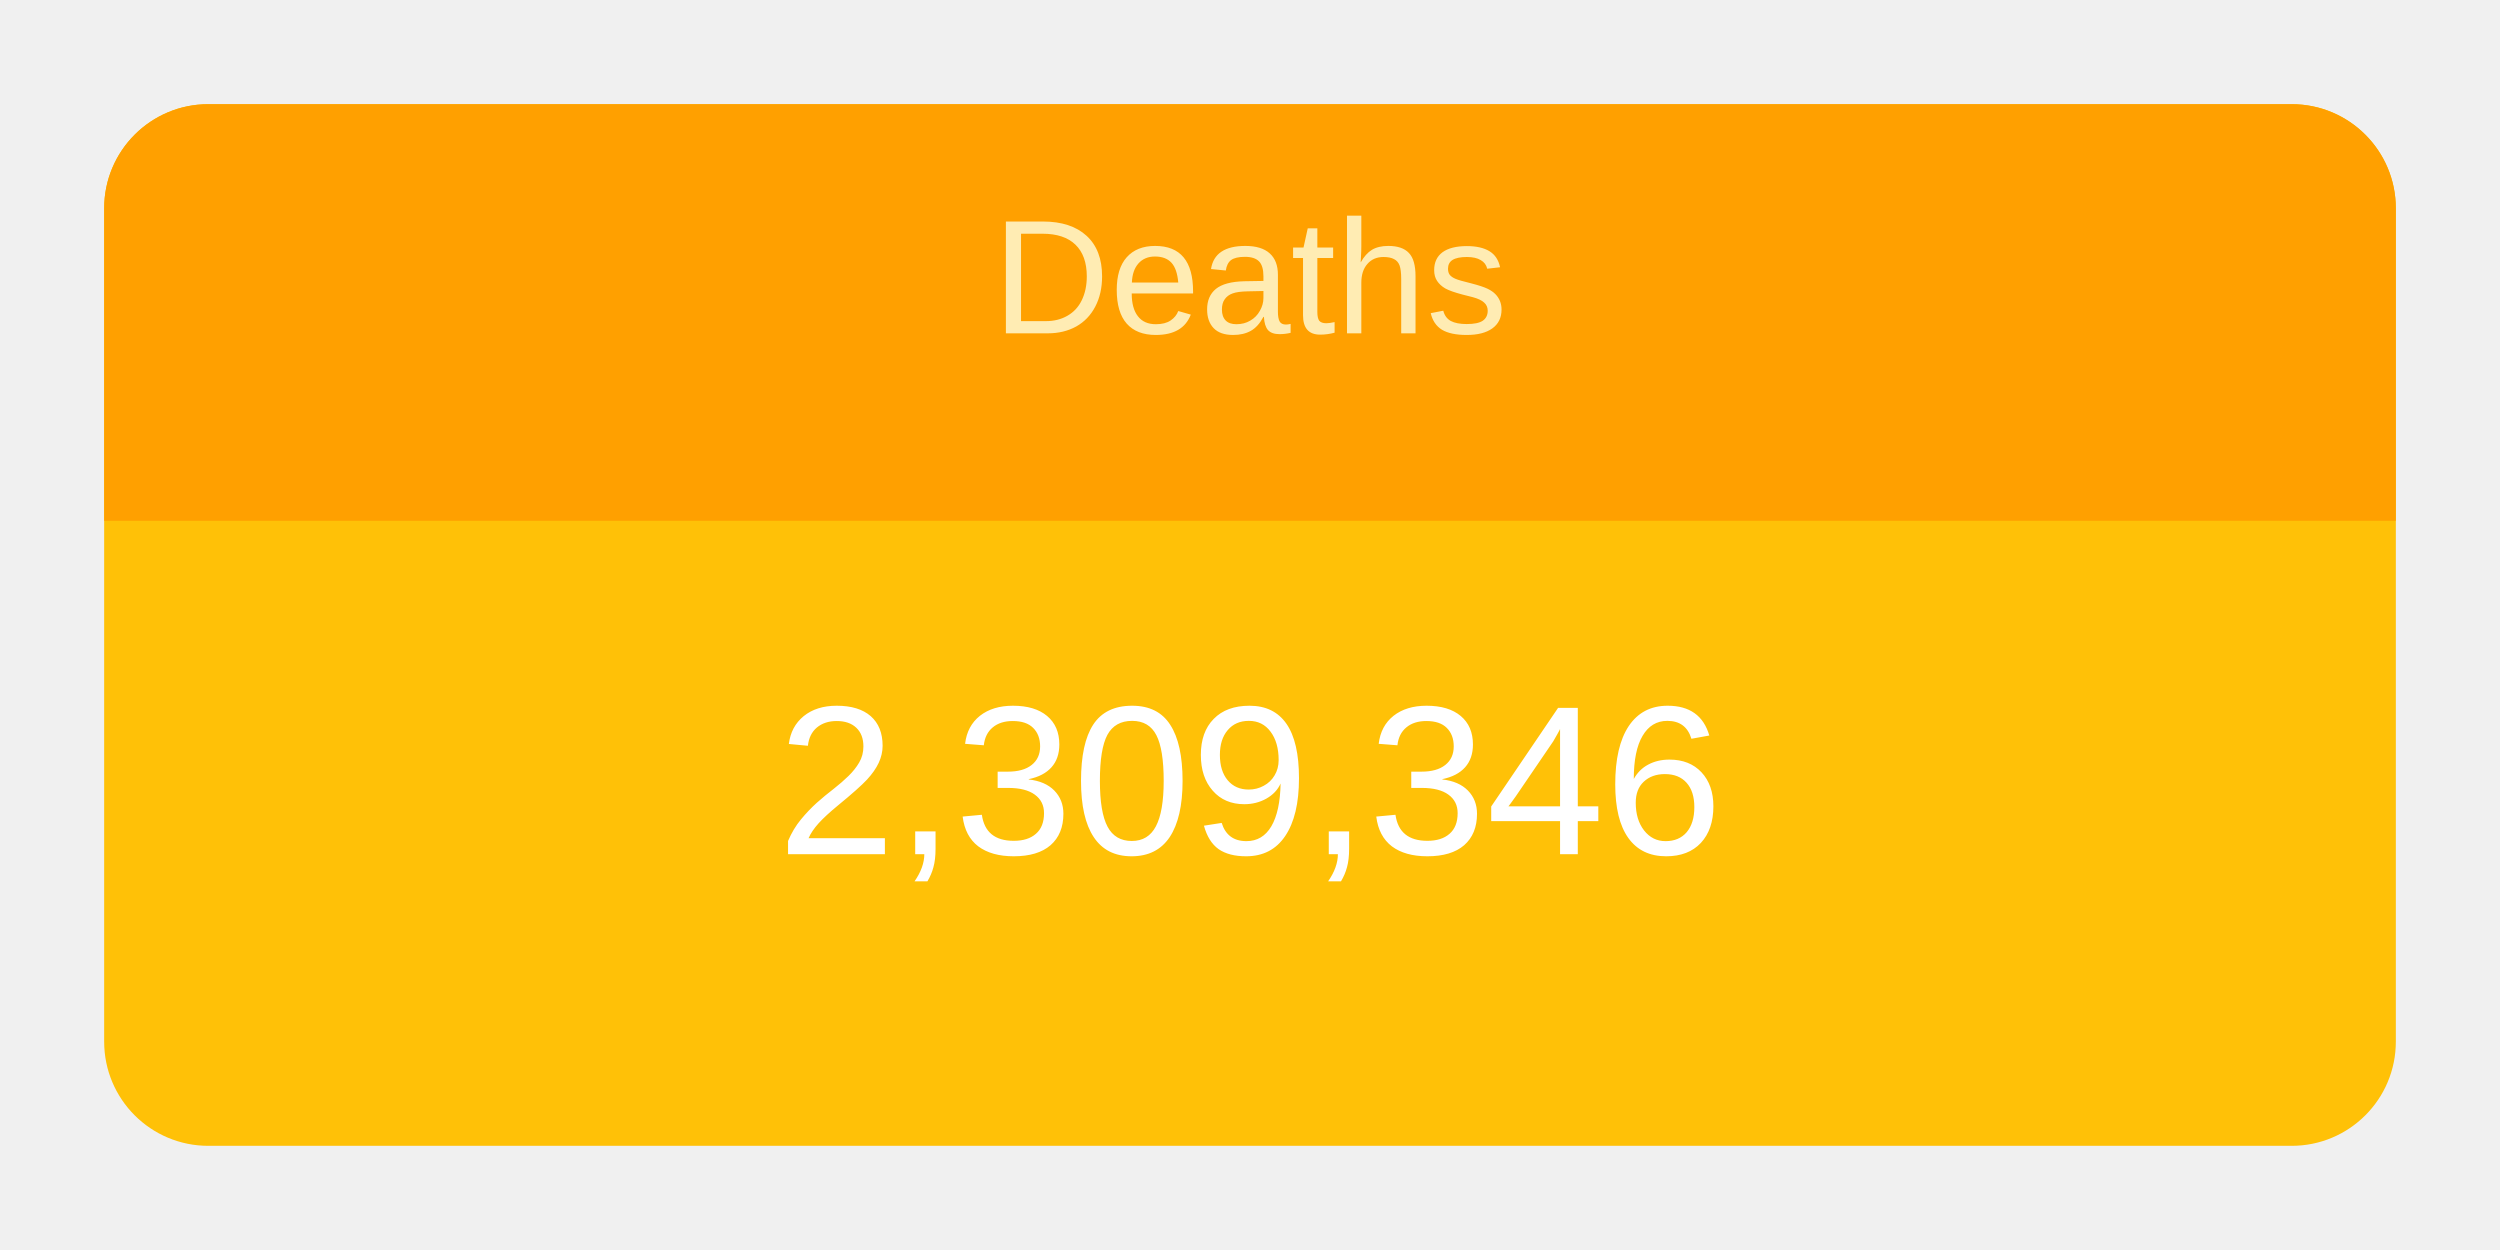
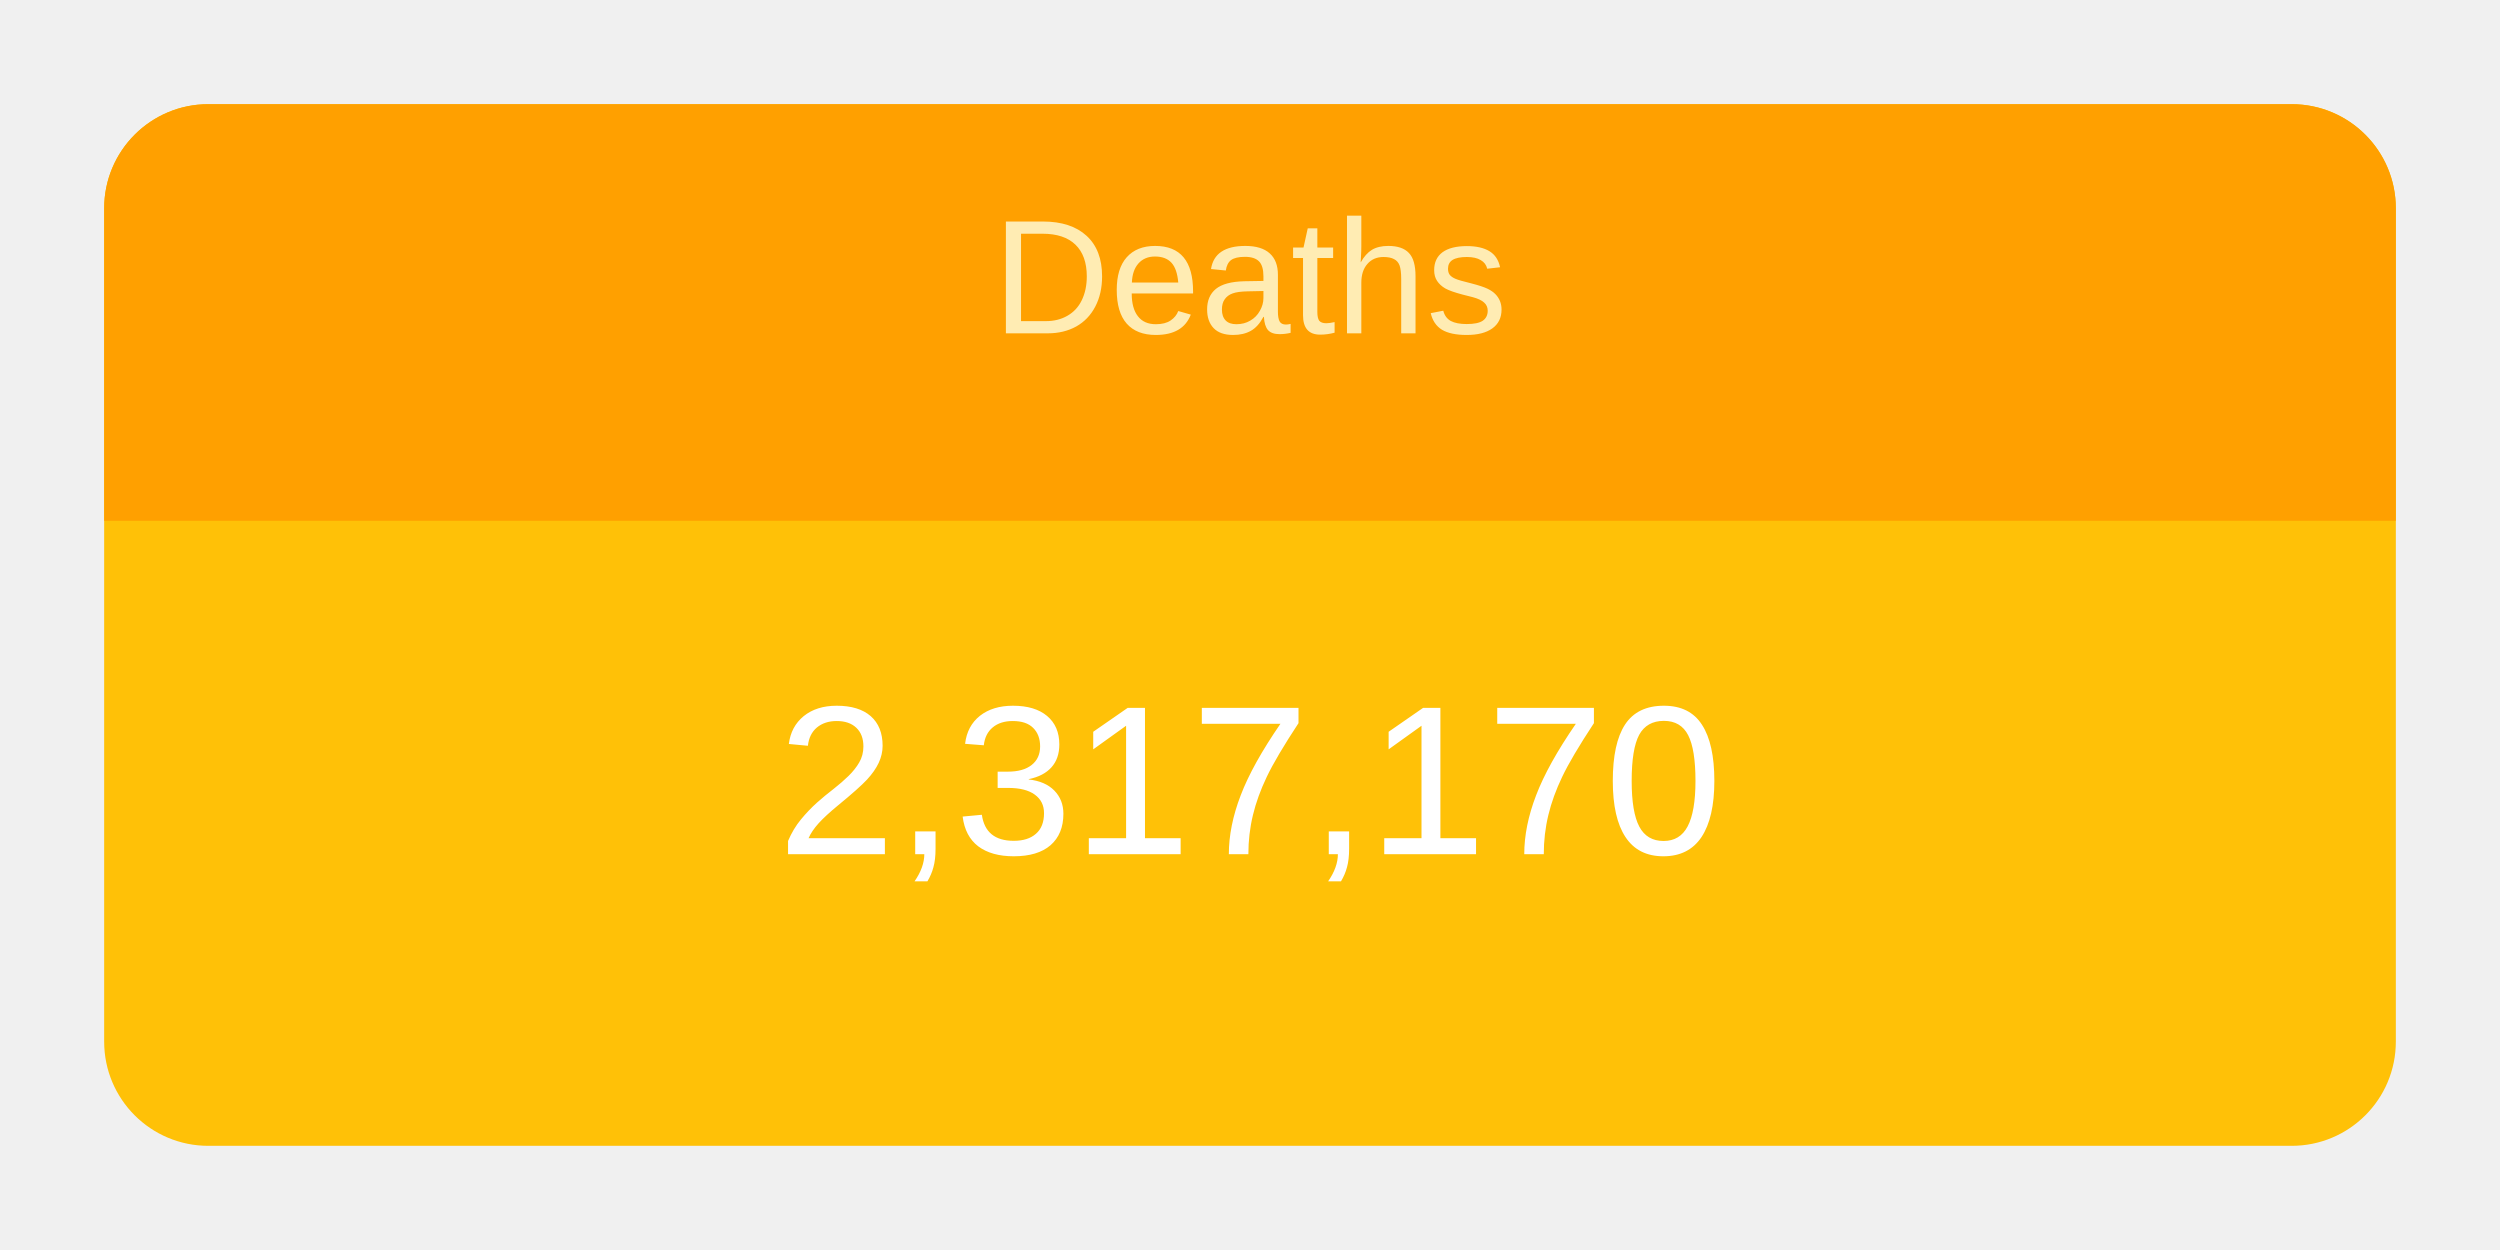
<svg xmlns="http://www.w3.org/2000/svg" height="120" viewBox="" width="240">
  <g transform="translate(10,10)">
    <rect rx="10" ry="10" width="220" height="100" style="fill: #ffc107; stroke-width: 5;" />
    <svg width="220" height="100">
      <text x="50%" y="72%" alignment-baseline="middle" text-anchor="middle" fill="white" font-size="1.7em" font-family="Arial, Helvetica, sans-serif">
-         2,309,346
+         2,317,170
      </text>
    </svg>
    <path fill="#FFA000" d=" M 210 0              a 10 10 0 0 1 10 10              v 30             h-220             v-30             a 10 10 0 0 1 10 -10" />
    <svg width="220" height="40">
      <text x="50%" y="55%" alignment-baseline="middle" text-anchor="middle" fill="#FFECB3" font-size="1.3em" font-family="Arial, Helvetica, sans-serif">
        Deaths
      </text>
    </svg>
  </g>
</svg>
